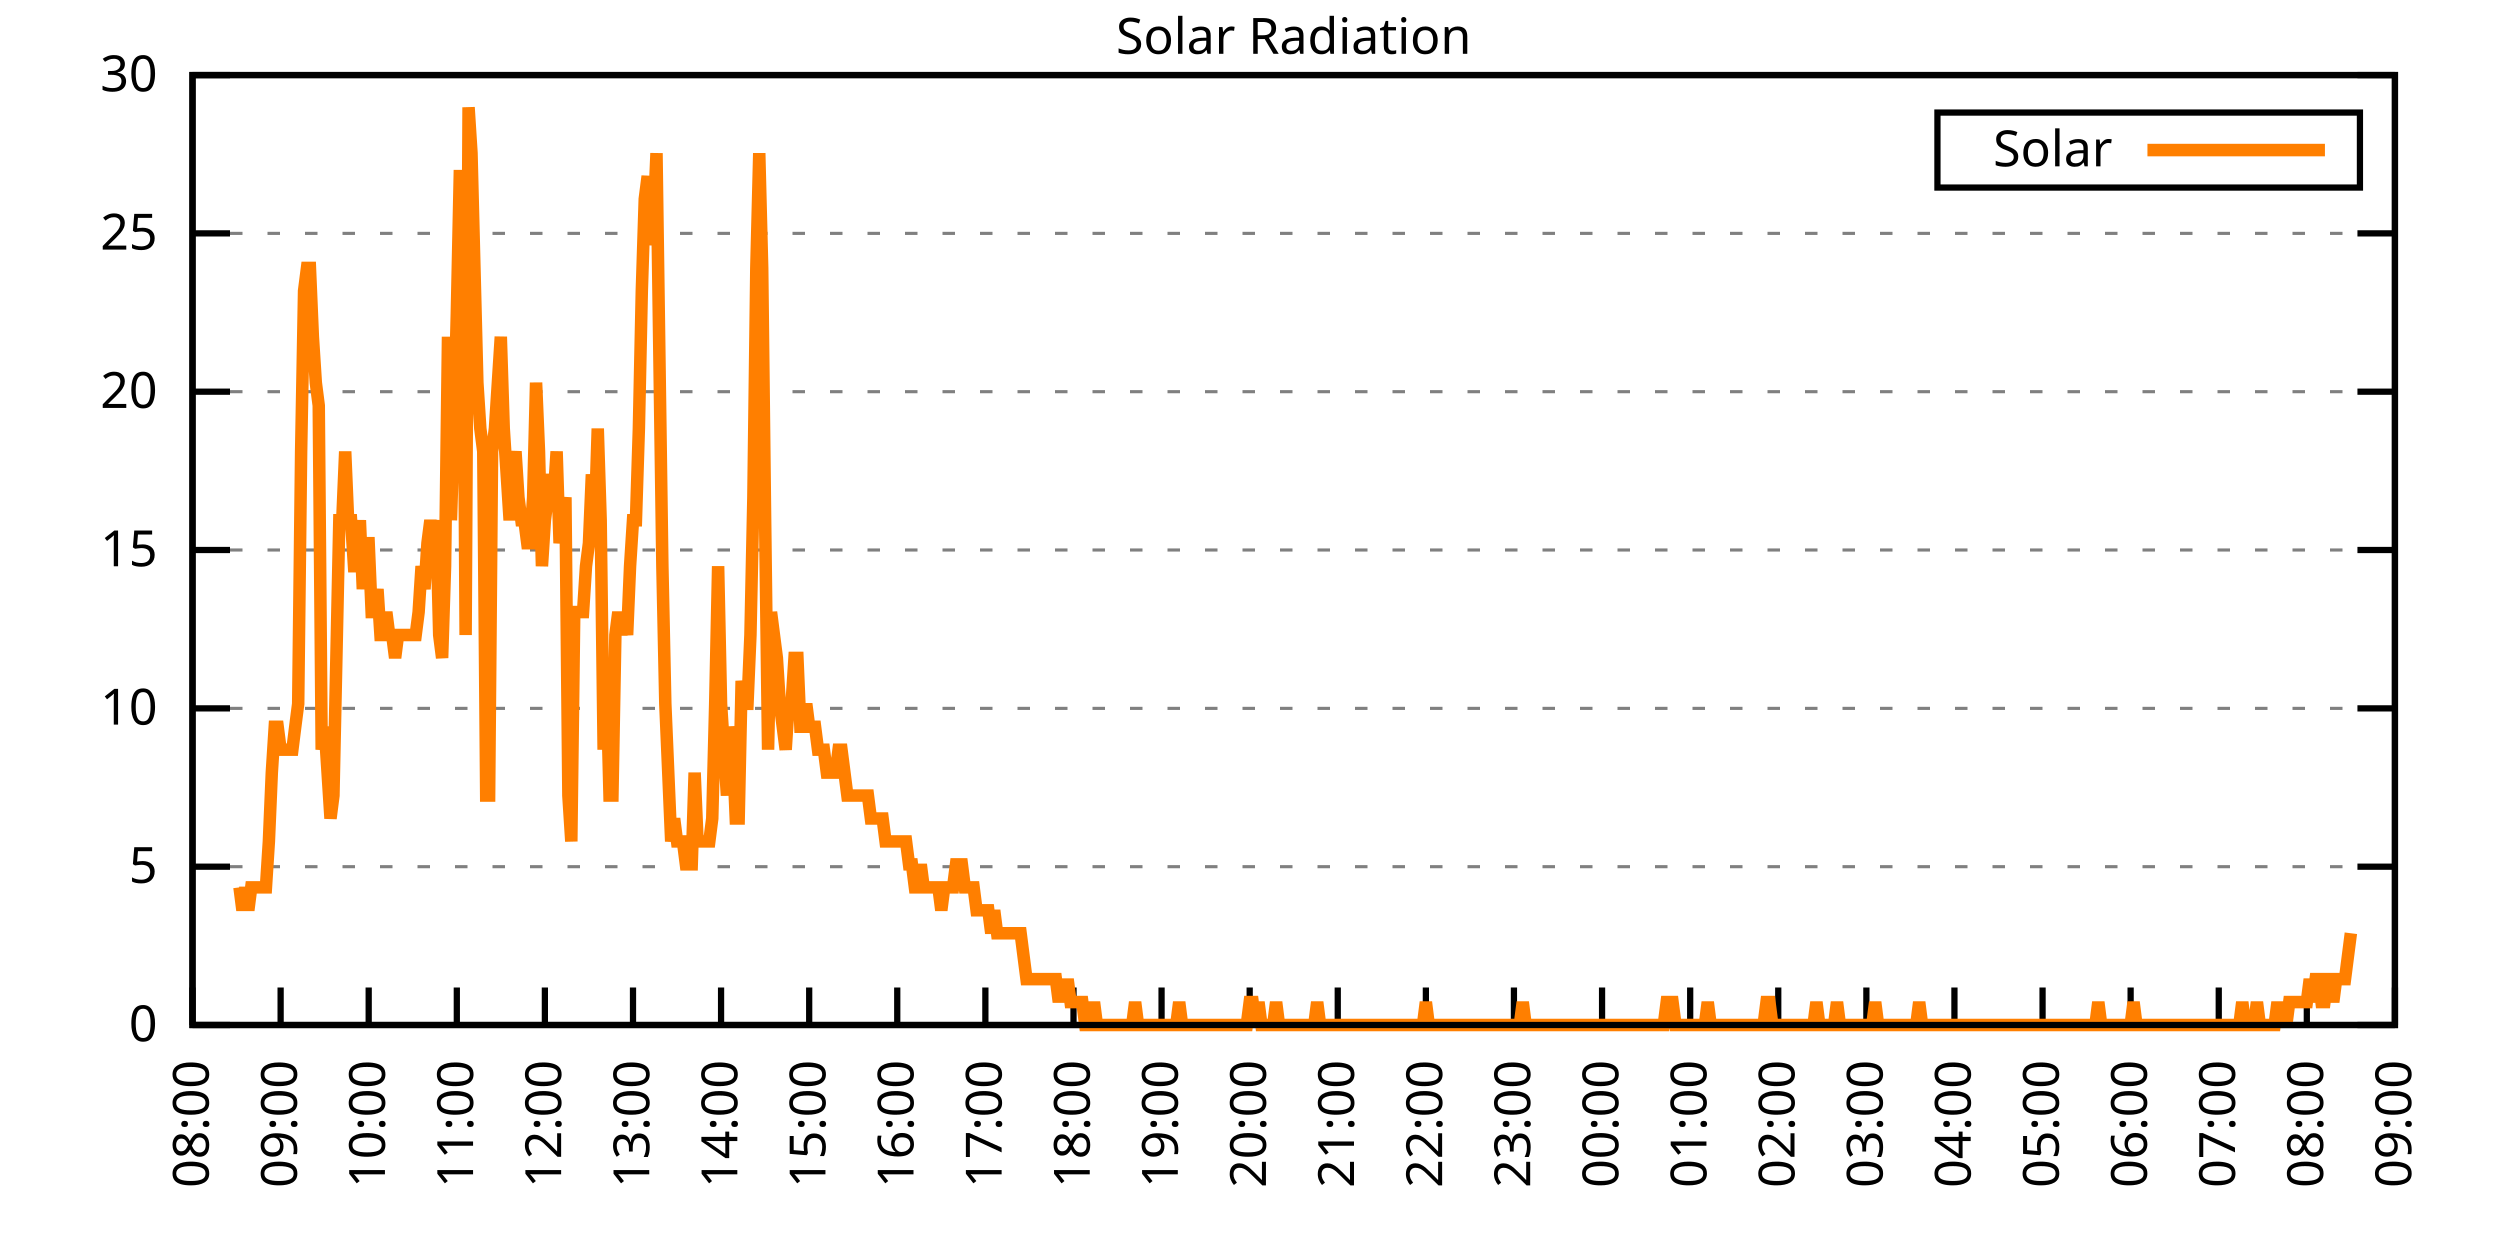
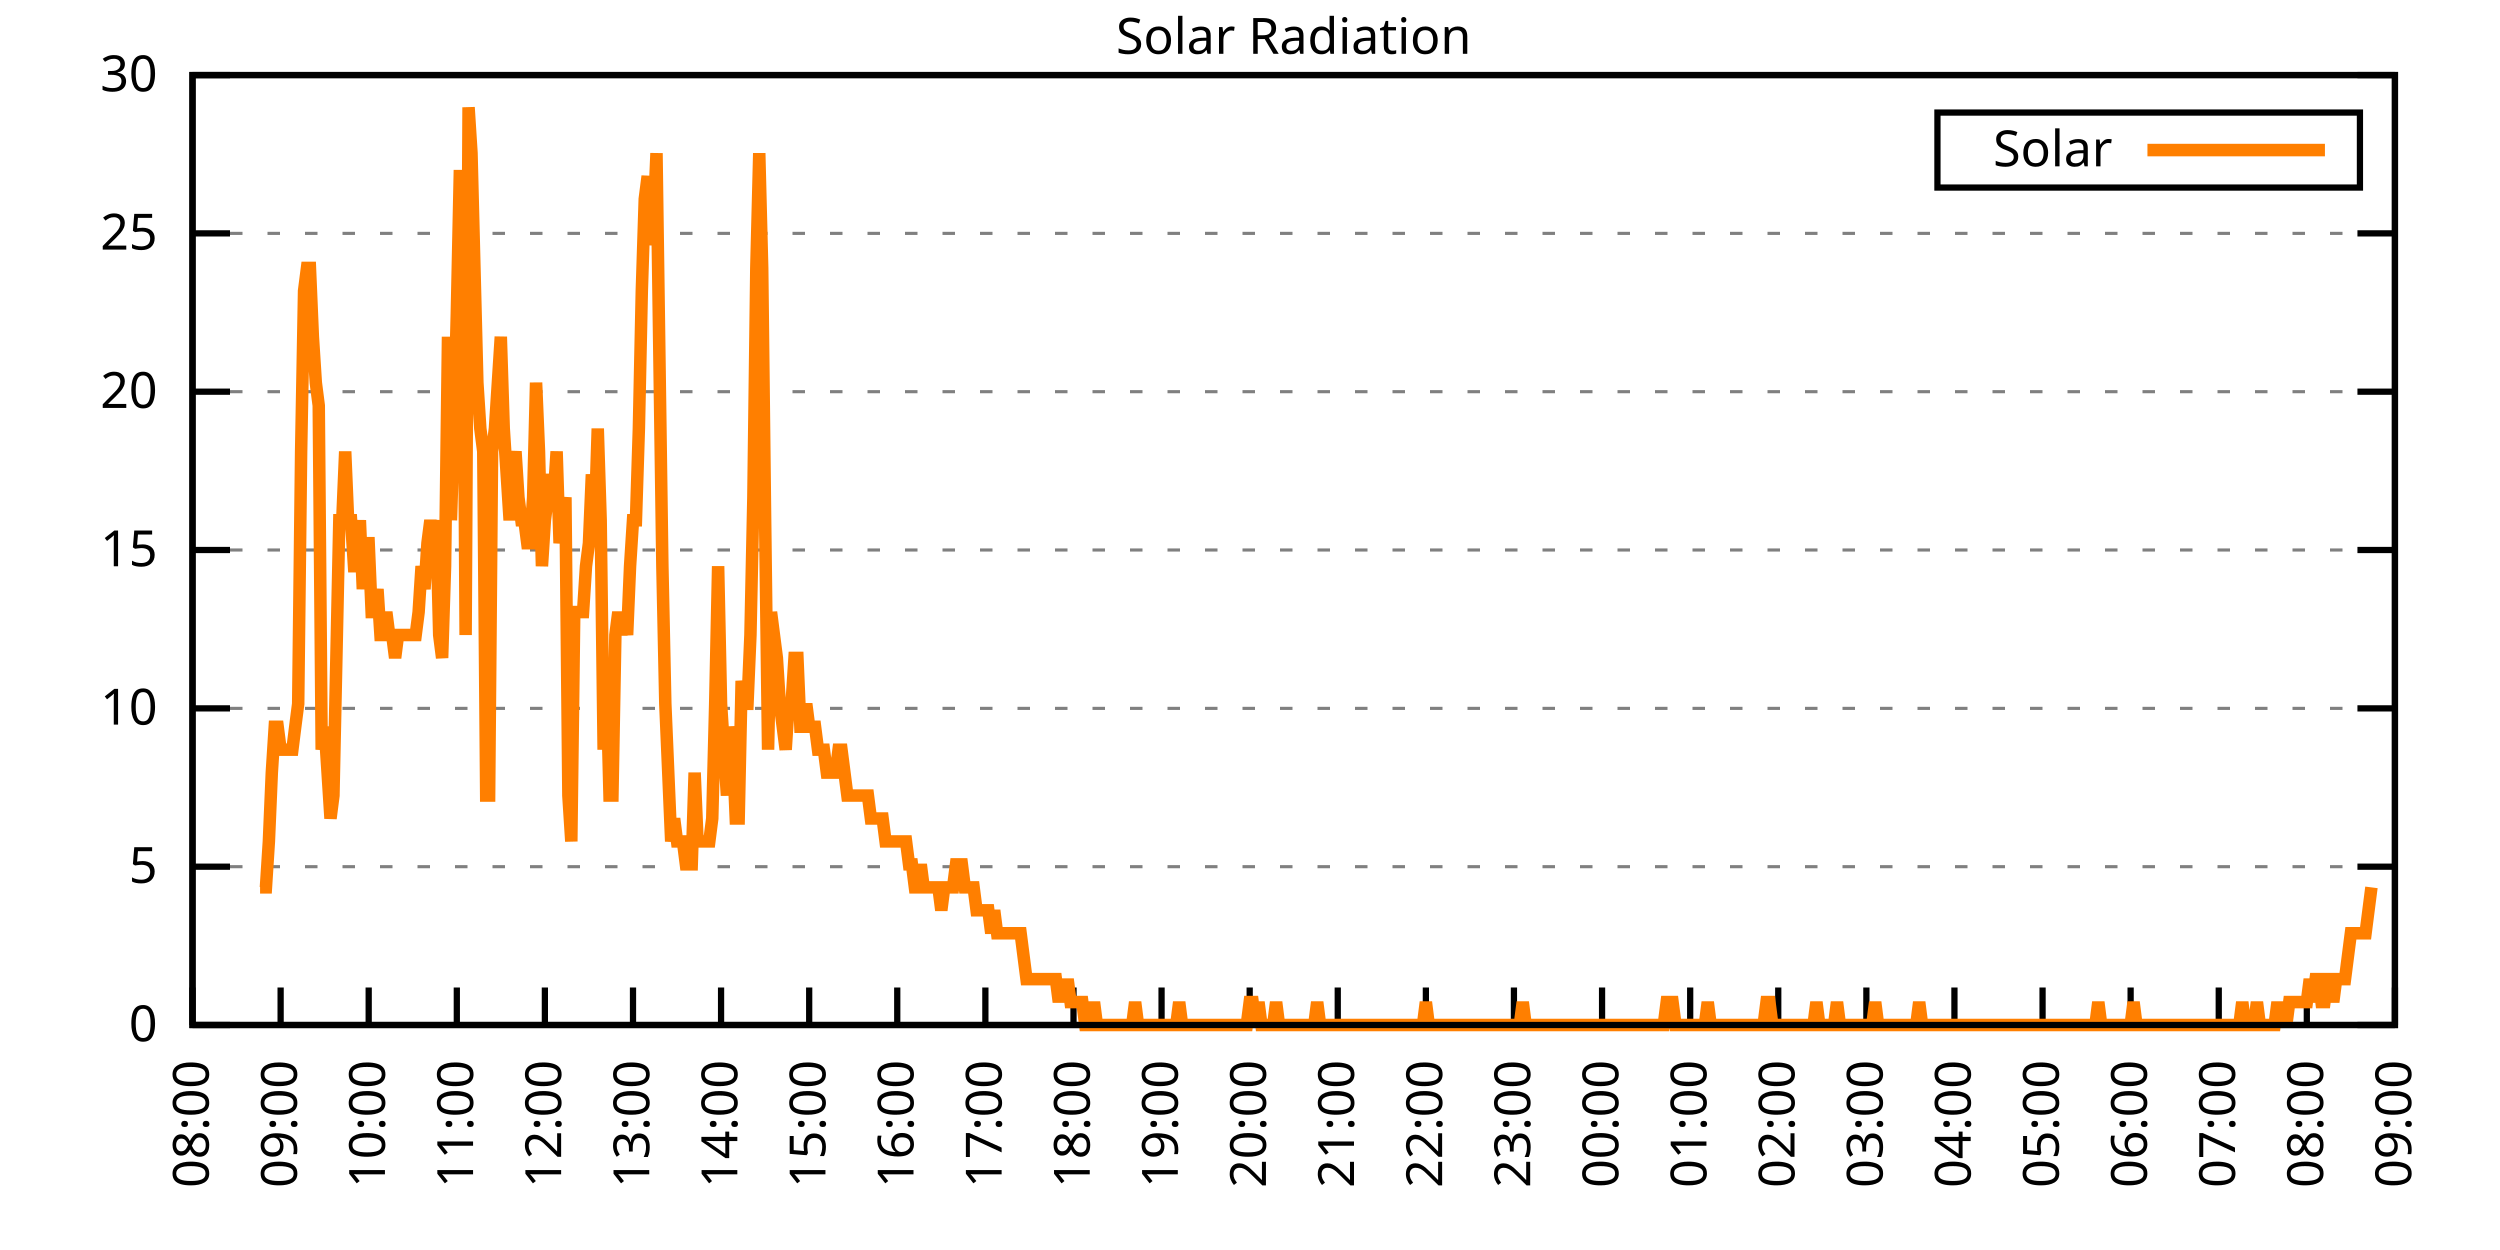
<svg xmlns="http://www.w3.org/2000/svg" xmlns:xlink="http://www.w3.org/1999/xlink" width="400" height="200" viewBox="0 0 400 200">
  <g id="gnuplot_canvas">
    <rect x="0" y="0" width="400" height="200" fill="none" />
    <defs>
      <circle id="gpDot" r="0.5" stroke-width="0.5" stroke="currentColor" />
      <path id="gpPt0" stroke-width="0.333" stroke="currentColor" d="M-1,0 h2 M0,-1 v2" />
      <path id="gpPt1" stroke-width="0.333" stroke="currentColor" d="M-1,-1 L1,1 M1,-1 L-1,1" />
      <path id="gpPt2" stroke-width="0.333" stroke="currentColor" d="M-1,0 L1,0 M0,-1 L0,1 M-1,-1 L1,1 M-1,1 L1,-1" />
      <rect id="gpPt3" stroke-width="0.333" stroke="currentColor" x="-1" y="-1" width="2" height="2" />
      <rect id="gpPt4" stroke-width="0.333" stroke="currentColor" fill="currentColor" x="-1" y="-1" width="2" height="2" />
      <circle id="gpPt5" stroke-width="0.333" stroke="currentColor" cx="0" cy="0" r="1" />
      <use xlink:href="#gpPt5" id="gpPt6" fill="currentColor" stroke="none" />
      <path id="gpPt7" stroke-width="0.333" stroke="currentColor" d="M0,-1.33 L-1.33,0.67 L1.33,0.67 z" />
      <use xlink:href="#gpPt7" id="gpPt8" fill="currentColor" stroke="none" />
      <use xlink:href="#gpPt7" id="gpPt9" stroke="currentColor" transform="rotate(180)" />
      <use xlink:href="#gpPt9" id="gpPt10" fill="currentColor" stroke="none" />
      <use xlink:href="#gpPt3" id="gpPt11" stroke="currentColor" transform="rotate(45)" />
      <use xlink:href="#gpPt11" id="gpPt12" fill="currentColor" stroke="none" />
      <path id="gpPt13" stroke-width="0.333" stroke="currentColor" d="M0,1.330 L1.265,0.411 L0.782,-1.067 L-0.782,-1.076 L-1.265,0.411 z" />
      <use xlink:href="#gpPt13" id="gpPt14" fill="currentColor" stroke="none" />
      <filter id="textbox" filterUnits="objectBoundingBox" x="0" y="0" height="1" width="1">
        <feFlood flood-color="white" flood-opacity="1" result="bgnd" />
        <feComposite in="SourceGraphic" in2="bgnd" operator="atop" />
      </filter>
      <filter id="greybox" filterUnits="objectBoundingBox" x="0" y="0" height="1" width="1">
        <feFlood flood-color="lightgrey" flood-opacity="1" result="grey" />
        <feComposite in="SourceGraphic" in2="grey" operator="atop" />
      </filter>
    </defs>
    <g fill="none" color="white" stroke="currentColor" stroke-width="1.00" stroke-linecap="butt" stroke-linejoin="miter">
</g>
    <g fill="none" color="black" stroke="currentColor" stroke-width="1.00" stroke-linecap="butt" stroke-linejoin="miter">
      <g stroke="none" shape-rendering="crispEdges">
        <polygon fill="rgb(255, 255, 255)" points="30.80,164.00 383.18,164.00 383.18,12.02 30.80,12.02 " />
      </g>
    </g>
    <g fill="none" color="black" stroke="currentColor" stroke-width="1.00" stroke-linecap="butt" stroke-linejoin="miter">
</g>
    <g fill="none" color="black" stroke="black" stroke-width="0.50" stroke-linecap="butt" stroke-linejoin="miter">
</g>
    <g fill="none" color="gray" stroke="currentColor" stroke-width="0.50" stroke-linecap="butt" stroke-linejoin="miter">
      <path stroke="gray" stroke-dasharray="2,4" class="gridline" d="M30.80,164.00 L383.19,164.00  " />
    </g>
    <g fill="none" color="gray" stroke="gray" stroke-width="1.00" stroke-linecap="butt" stroke-linejoin="miter">
</g>
    <g fill="none" color="black" stroke="currentColor" stroke-width="1.00" stroke-linecap="butt" stroke-linejoin="miter">
      <path stroke="black" d="M30.80,164.00 L36.80,164.00 M383.19,164.00 L377.19,164.00  " />
      <g transform="translate(25.20,166.60)" stroke="none" fill="black" font-family="Sans" font-size="8.00" text-anchor="end">
        <text>
          <tspan font-family="Sans"> 0</tspan>
        </text>
      </g>
    </g>
    <g fill="none" color="black" stroke="currentColor" stroke-width="1.00" stroke-linecap="butt" stroke-linejoin="miter">
</g>
    <g fill="none" color="black" stroke="black" stroke-width="0.50" stroke-linecap="butt" stroke-linejoin="miter">
</g>
    <g fill="none" color="gray" stroke="currentColor" stroke-width="0.50" stroke-linecap="butt" stroke-linejoin="miter">
      <path stroke="gray" stroke-dasharray="2,4" class="gridline" d="M30.80,138.67 L383.19,138.67  " />
    </g>
    <g fill="none" color="gray" stroke="gray" stroke-width="1.00" stroke-linecap="butt" stroke-linejoin="miter">
</g>
    <g fill="none" color="black" stroke="currentColor" stroke-width="1.00" stroke-linecap="butt" stroke-linejoin="miter">
      <path stroke="black" d="M30.80,138.67 L36.80,138.67 M383.19,138.67 L377.19,138.67  " />
      <g transform="translate(25.20,141.27)" stroke="none" fill="black" font-family="Sans" font-size="8.00" text-anchor="end">
        <text>
          <tspan font-family="Sans"> 5</tspan>
        </text>
      </g>
    </g>
    <g fill="none" color="black" stroke="currentColor" stroke-width="1.00" stroke-linecap="butt" stroke-linejoin="miter">
</g>
    <g fill="none" color="black" stroke="black" stroke-width="0.50" stroke-linecap="butt" stroke-linejoin="miter">
</g>
    <g fill="none" color="gray" stroke="currentColor" stroke-width="0.50" stroke-linecap="butt" stroke-linejoin="miter">
      <path stroke="gray" stroke-dasharray="2,4" class="gridline" d="M30.80,113.34 L383.19,113.34  " />
    </g>
    <g fill="none" color="gray" stroke="gray" stroke-width="1.00" stroke-linecap="butt" stroke-linejoin="miter">
</g>
    <g fill="none" color="black" stroke="currentColor" stroke-width="1.00" stroke-linecap="butt" stroke-linejoin="miter">
      <path stroke="black" d="M30.80,113.34 L36.80,113.34 M383.19,113.34 L377.19,113.34  " />
      <g transform="translate(25.20,115.94)" stroke="none" fill="black" font-family="Sans" font-size="8.00" text-anchor="end">
        <text>
          <tspan font-family="Sans"> 10</tspan>
        </text>
      </g>
    </g>
    <g fill="none" color="black" stroke="currentColor" stroke-width="1.00" stroke-linecap="butt" stroke-linejoin="miter">
</g>
    <g fill="none" color="black" stroke="black" stroke-width="0.50" stroke-linecap="butt" stroke-linejoin="miter">
</g>
    <g fill="none" color="gray" stroke="currentColor" stroke-width="0.50" stroke-linecap="butt" stroke-linejoin="miter">
      <path stroke="gray" stroke-dasharray="2,4" class="gridline" d="M30.80,88.00 L383.19,88.00  " />
    </g>
    <g fill="none" color="gray" stroke="gray" stroke-width="1.00" stroke-linecap="butt" stroke-linejoin="miter">
</g>
    <g fill="none" color="black" stroke="currentColor" stroke-width="1.00" stroke-linecap="butt" stroke-linejoin="miter">
      <path stroke="black" d="M30.80,88.00 L36.80,88.00 M383.19,88.00 L377.19,88.00  " />
      <g transform="translate(25.20,90.60)" stroke="none" fill="black" font-family="Sans" font-size="8.00" text-anchor="end">
        <text>
          <tspan font-family="Sans"> 15</tspan>
        </text>
      </g>
    </g>
    <g fill="none" color="black" stroke="currentColor" stroke-width="1.00" stroke-linecap="butt" stroke-linejoin="miter">
</g>
    <g fill="none" color="black" stroke="black" stroke-width="0.50" stroke-linecap="butt" stroke-linejoin="miter">
</g>
    <g fill="none" color="gray" stroke="currentColor" stroke-width="0.50" stroke-linecap="butt" stroke-linejoin="miter">
      <path stroke="gray" stroke-dasharray="2,4" class="gridline" d="M30.80,62.67 L383.19,62.67  " />
    </g>
    <g fill="none" color="gray" stroke="gray" stroke-width="1.00" stroke-linecap="butt" stroke-linejoin="miter">
</g>
    <g fill="none" color="black" stroke="currentColor" stroke-width="1.00" stroke-linecap="butt" stroke-linejoin="miter">
      <path stroke="black" d="M30.80,62.67 L36.80,62.67 M383.19,62.67 L377.19,62.67  " />
      <g transform="translate(25.20,65.27)" stroke="none" fill="black" font-family="Sans" font-size="8.00" text-anchor="end">
        <text>
          <tspan font-family="Sans"> 20</tspan>
        </text>
      </g>
    </g>
    <g fill="none" color="black" stroke="currentColor" stroke-width="1.00" stroke-linecap="butt" stroke-linejoin="miter">
</g>
    <g fill="none" color="black" stroke="black" stroke-width="0.50" stroke-linecap="butt" stroke-linejoin="miter">
</g>
    <g fill="none" color="gray" stroke="currentColor" stroke-width="0.50" stroke-linecap="butt" stroke-linejoin="miter">
      <path stroke="gray" stroke-dasharray="2,4" class="gridline" d="M30.80,37.34 L383.19,37.34  " />
    </g>
    <g fill="none" color="gray" stroke="gray" stroke-width="1.00" stroke-linecap="butt" stroke-linejoin="miter">
</g>
    <g fill="none" color="black" stroke="currentColor" stroke-width="1.00" stroke-linecap="butt" stroke-linejoin="miter">
      <path stroke="black" d="M30.80,37.34 L36.80,37.34 M383.19,37.34 L377.19,37.34  " />
      <g transform="translate(25.20,39.94)" stroke="none" fill="black" font-family="Sans" font-size="8.00" text-anchor="end">
        <text>
          <tspan font-family="Sans"> 25</tspan>
        </text>
      </g>
    </g>
    <g fill="none" color="black" stroke="currentColor" stroke-width="1.00" stroke-linecap="butt" stroke-linejoin="miter">
</g>
    <g fill="none" color="black" stroke="black" stroke-width="0.50" stroke-linecap="butt" stroke-linejoin="miter">
</g>
    <g fill="none" color="gray" stroke="currentColor" stroke-width="0.50" stroke-linecap="butt" stroke-linejoin="miter">
      <path stroke="gray" stroke-dasharray="2,4" class="gridline" d="M30.80,12.01 L383.19,12.01  " />
    </g>
    <g fill="none" color="gray" stroke="gray" stroke-width="1.00" stroke-linecap="butt" stroke-linejoin="miter">
</g>
    <g fill="none" color="black" stroke="currentColor" stroke-width="1.00" stroke-linecap="butt" stroke-linejoin="miter">
      <path stroke="black" d="M30.80,12.01 L36.80,12.01 M383.19,12.01 L377.19,12.01  " />
      <g transform="translate(25.20,14.61)" stroke="none" fill="black" font-family="Sans" font-size="8.00" text-anchor="end">
        <text>
          <tspan font-family="Sans"> 30</tspan>
        </text>
      </g>
    </g>
    <g fill="none" color="black" stroke="currentColor" stroke-width="1.00" stroke-linecap="butt" stroke-linejoin="miter">
      <path stroke="black" d="M30.80,164.00 L30.80,158.00  " />
      <g transform="translate(33.40,169.60) rotate(270.00)" stroke="none" fill="black" font-family="Sans" font-size="8.00" text-anchor="end">
        <text>
          <tspan font-family="Sans">08:00</tspan>
        </text>
      </g>
    </g>
    <g fill="none" color="black" stroke="currentColor" stroke-width="1.00" stroke-linecap="butt" stroke-linejoin="miter">
      <path stroke="black" d="M44.90,164.00 L44.90,158.00  " />
      <g transform="translate(47.50,169.60) rotate(270.00)" stroke="none" fill="black" font-family="Sans" font-size="8.00" text-anchor="end">
        <text>
          <tspan font-family="Sans">09:00</tspan>
        </text>
      </g>
    </g>
    <g fill="none" color="black" stroke="currentColor" stroke-width="1.00" stroke-linecap="butt" stroke-linejoin="miter">
      <path stroke="black" d="M58.99,164.00 L58.99,158.00  " />
      <g transform="translate(61.59,169.60) rotate(270.00)" stroke="none" fill="black" font-family="Sans" font-size="8.00" text-anchor="end">
        <text>
          <tspan font-family="Sans">10:00</tspan>
        </text>
      </g>
    </g>
    <g fill="none" color="black" stroke="currentColor" stroke-width="1.00" stroke-linecap="butt" stroke-linejoin="miter">
      <path stroke="black" d="M73.09,164.00 L73.09,158.00  " />
      <g transform="translate(75.69,169.60) rotate(270.00)" stroke="none" fill="black" font-family="Sans" font-size="8.00" text-anchor="end">
        <text>
          <tspan font-family="Sans">11:00</tspan>
        </text>
      </g>
    </g>
    <g fill="none" color="black" stroke="currentColor" stroke-width="1.00" stroke-linecap="butt" stroke-linejoin="miter">
      <path stroke="black" d="M87.18,164.00 L87.18,158.00  " />
      <g transform="translate(89.78,169.60) rotate(270.00)" stroke="none" fill="black" font-family="Sans" font-size="8.00" text-anchor="end">
        <text>
          <tspan font-family="Sans">12:00</tspan>
        </text>
      </g>
    </g>
    <g fill="none" color="black" stroke="currentColor" stroke-width="1.00" stroke-linecap="butt" stroke-linejoin="miter">
      <path stroke="black" d="M101.28,164.00 L101.28,158.00  " />
      <g transform="translate(103.88,169.60) rotate(270.00)" stroke="none" fill="black" font-family="Sans" font-size="8.00" text-anchor="end">
        <text>
          <tspan font-family="Sans">13:00</tspan>
        </text>
      </g>
    </g>
    <g fill="none" color="black" stroke="currentColor" stroke-width="1.00" stroke-linecap="butt" stroke-linejoin="miter">
      <path stroke="black" d="M115.37,164.00 L115.37,158.00  " />
      <g transform="translate(117.97,169.60) rotate(270.00)" stroke="none" fill="black" font-family="Sans" font-size="8.00" text-anchor="end">
        <text>
          <tspan font-family="Sans">14:00</tspan>
        </text>
      </g>
    </g>
    <g fill="none" color="black" stroke="currentColor" stroke-width="1.00" stroke-linecap="butt" stroke-linejoin="miter">
      <path stroke="black" d="M129.47,164.00 L129.47,158.00  " />
      <g transform="translate(132.07,169.60) rotate(270.00)" stroke="none" fill="black" font-family="Sans" font-size="8.00" text-anchor="end">
        <text>
          <tspan font-family="Sans">15:00</tspan>
        </text>
      </g>
    </g>
    <g fill="none" color="black" stroke="currentColor" stroke-width="1.00" stroke-linecap="butt" stroke-linejoin="miter">
      <path stroke="black" d="M143.56,164.00 L143.56,158.00  " />
      <g transform="translate(146.16,169.60) rotate(270.00)" stroke="none" fill="black" font-family="Sans" font-size="8.00" text-anchor="end">
        <text>
          <tspan font-family="Sans">16:00</tspan>
        </text>
      </g>
    </g>
    <g fill="none" color="black" stroke="currentColor" stroke-width="1.00" stroke-linecap="butt" stroke-linejoin="miter">
      <path stroke="black" d="M157.66,164.00 L157.66,158.00  " />
      <g transform="translate(160.26,169.60) rotate(270.00)" stroke="none" fill="black" font-family="Sans" font-size="8.00" text-anchor="end">
        <text>
          <tspan font-family="Sans">17:00</tspan>
        </text>
      </g>
    </g>
    <g fill="none" color="black" stroke="currentColor" stroke-width="1.00" stroke-linecap="butt" stroke-linejoin="miter">
      <path stroke="black" d="M171.76,164.00 L171.76,158.00  " />
      <g transform="translate(174.36,169.60) rotate(270.00)" stroke="none" fill="black" font-family="Sans" font-size="8.00" text-anchor="end">
        <text>
          <tspan font-family="Sans">18:00</tspan>
        </text>
      </g>
    </g>
    <g fill="none" color="black" stroke="currentColor" stroke-width="1.00" stroke-linecap="butt" stroke-linejoin="miter">
      <path stroke="black" d="M185.85,164.00 L185.85,158.00  " />
      <g transform="translate(188.45,169.60) rotate(270.00)" stroke="none" fill="black" font-family="Sans" font-size="8.00" text-anchor="end">
        <text>
          <tspan font-family="Sans">19:00</tspan>
        </text>
      </g>
    </g>
    <g fill="none" color="black" stroke="currentColor" stroke-width="1.00" stroke-linecap="butt" stroke-linejoin="miter">
      <path stroke="black" d="M199.95,164.00 L199.95,158.00  " />
      <g transform="translate(202.55,169.60) rotate(270.00)" stroke="none" fill="black" font-family="Sans" font-size="8.00" text-anchor="end">
        <text>
          <tspan font-family="Sans">20:00</tspan>
        </text>
      </g>
    </g>
    <g fill="none" color="black" stroke="currentColor" stroke-width="1.00" stroke-linecap="butt" stroke-linejoin="miter">
      <path stroke="black" d="M214.04,164.00 L214.04,158.00  " />
      <g transform="translate(216.64,169.60) rotate(270.00)" stroke="none" fill="black" font-family="Sans" font-size="8.00" text-anchor="end">
        <text>
          <tspan font-family="Sans">21:00</tspan>
        </text>
      </g>
    </g>
    <g fill="none" color="black" stroke="currentColor" stroke-width="1.00" stroke-linecap="butt" stroke-linejoin="miter">
      <path stroke="black" d="M228.14,164.00 L228.14,158.00  " />
      <g transform="translate(230.74,169.60) rotate(270.00)" stroke="none" fill="black" font-family="Sans" font-size="8.00" text-anchor="end">
        <text>
          <tspan font-family="Sans">22:00</tspan>
        </text>
      </g>
    </g>
    <g fill="none" color="black" stroke="currentColor" stroke-width="1.00" stroke-linecap="butt" stroke-linejoin="miter">
      <path stroke="black" d="M242.23,164.00 L242.23,158.00  " />
      <g transform="translate(244.83,169.60) rotate(270.00)" stroke="none" fill="black" font-family="Sans" font-size="8.00" text-anchor="end">
        <text>
          <tspan font-family="Sans">23:00</tspan>
        </text>
      </g>
    </g>
    <g fill="none" color="black" stroke="currentColor" stroke-width="1.00" stroke-linecap="butt" stroke-linejoin="miter">
      <path stroke="black" d="M256.33,164.00 L256.33,158.00  " />
      <g transform="translate(258.93,169.60) rotate(270.00)" stroke="none" fill="black" font-family="Sans" font-size="8.00" text-anchor="end">
        <text>
          <tspan font-family="Sans">00:00</tspan>
        </text>
      </g>
    </g>
    <g fill="none" color="black" stroke="currentColor" stroke-width="1.00" stroke-linecap="butt" stroke-linejoin="miter">
      <path stroke="black" d="M270.43,164.00 L270.43,158.00  " />
      <g transform="translate(273.03,169.60) rotate(270.00)" stroke="none" fill="black" font-family="Sans" font-size="8.00" text-anchor="end">
        <text>
          <tspan font-family="Sans">01:00</tspan>
        </text>
      </g>
    </g>
    <g fill="none" color="black" stroke="currentColor" stroke-width="1.00" stroke-linecap="butt" stroke-linejoin="miter">
      <path stroke="black" d="M284.52,164.00 L284.52,158.00  " />
      <g transform="translate(287.12,169.60) rotate(270.00)" stroke="none" fill="black" font-family="Sans" font-size="8.00" text-anchor="end">
        <text>
          <tspan font-family="Sans">02:00</tspan>
        </text>
      </g>
    </g>
    <g fill="none" color="black" stroke="currentColor" stroke-width="1.00" stroke-linecap="butt" stroke-linejoin="miter">
      <path stroke="black" d="M298.62,164.00 L298.62,158.00  " />
      <g transform="translate(301.22,169.60) rotate(270.00)" stroke="none" fill="black" font-family="Sans" font-size="8.00" text-anchor="end">
        <text>
          <tspan font-family="Sans">03:00</tspan>
        </text>
      </g>
    </g>
    <g fill="none" color="black" stroke="currentColor" stroke-width="1.00" stroke-linecap="butt" stroke-linejoin="miter">
      <path stroke="black" d="M312.71,164.00 L312.71,158.00  " />
      <g transform="translate(315.31,169.60) rotate(270.00)" stroke="none" fill="black" font-family="Sans" font-size="8.00" text-anchor="end">
        <text>
          <tspan font-family="Sans">04:00</tspan>
        </text>
      </g>
    </g>
    <g fill="none" color="black" stroke="currentColor" stroke-width="1.00" stroke-linecap="butt" stroke-linejoin="miter">
      <path stroke="black" d="M326.81,164.00 L326.81,158.00  " />
      <g transform="translate(329.41,169.60) rotate(270.00)" stroke="none" fill="black" font-family="Sans" font-size="8.00" text-anchor="end">
        <text>
          <tspan font-family="Sans">05:00</tspan>
        </text>
      </g>
    </g>
    <g fill="none" color="black" stroke="currentColor" stroke-width="1.00" stroke-linecap="butt" stroke-linejoin="miter">
      <path stroke="black" d="M340.90,164.00 L340.90,158.00  " />
      <g transform="translate(343.50,169.60) rotate(270.00)" stroke="none" fill="black" font-family="Sans" font-size="8.00" text-anchor="end">
        <text>
          <tspan font-family="Sans">06:00</tspan>
        </text>
      </g>
    </g>
    <g fill="none" color="black" stroke="currentColor" stroke-width="1.00" stroke-linecap="butt" stroke-linejoin="miter">
      <path stroke="black" d="M355.00,164.00 L355.00,158.00  " />
      <g transform="translate(357.60,169.60) rotate(270.00)" stroke="none" fill="black" font-family="Sans" font-size="8.00" text-anchor="end">
        <text>
          <tspan font-family="Sans">07:00</tspan>
        </text>
      </g>
    </g>
    <g fill="none" color="black" stroke="currentColor" stroke-width="1.00" stroke-linecap="butt" stroke-linejoin="miter">
      <path stroke="black" d="M369.09,164.00 L369.09,158.00  " />
      <g transform="translate(371.69,169.60) rotate(270.00)" stroke="none" fill="black" font-family="Sans" font-size="8.00" text-anchor="end">
        <text>
          <tspan font-family="Sans">08:00</tspan>
        </text>
      </g>
    </g>
    <g fill="none" color="black" stroke="currentColor" stroke-width="1.00" stroke-linecap="butt" stroke-linejoin="miter">
      <path stroke="black" d="M383.19,164.00 L383.19,158.00  " />
      <g transform="translate(385.79,169.60) rotate(270.00)" stroke="none" fill="black" font-family="Sans" font-size="8.00" text-anchor="end">
        <text>
          <tspan font-family="Sans">09:00</tspan>
        </text>
      </g>
    </g>
    <g fill="none" color="black" stroke="currentColor" stroke-width="1.00" stroke-linecap="butt" stroke-linejoin="miter">
</g>
    <g fill="none" color="black" stroke="currentColor" stroke-width="1.00" stroke-linecap="butt" stroke-linejoin="miter">
      <path stroke="black" d="M30.80,12.01 L30.80,164.00 L383.19,164.00 L383.19,12.01 L30.80,12.01 Z  " />
    </g>
    <g fill="none" color="black" stroke="currentColor" stroke-width="1.00" stroke-linecap="butt" stroke-linejoin="miter">
</g>
    <g fill="none" color="black" stroke="currentColor" stroke-width="1.00" stroke-linecap="butt" stroke-linejoin="miter">
      <path stroke="black" d="M309.99,30.01 L309.99,18.01 L377.59,18.01 L377.59,30.01 L309.99,30.01 Z  " />
    </g>
    <g id="Solar_Radiation_plot_1">
      <g fill="none" color="white" stroke="black" stroke-width="2.00" stroke-linecap="butt" stroke-linejoin="miter">
</g>
      <g fill="none" color="black" stroke="currentColor" stroke-width="2.00" stroke-linecap="butt" stroke-linejoin="miter">
        <g transform="translate(337.99,26.61)" stroke="none" fill="black" font-family="Sans" font-size="8.00" text-anchor="end">
          <text>
            <tspan font-family="Sans">Solar</tspan>
          </text>
        </g>
      </g>
      <g fill="none" color="black" stroke="currentColor" stroke-width="2.00" stroke-linecap="butt" stroke-linejoin="miter">
-         <path stroke="rgb(255, 127,   0)" d="M343.59,24.01 L371.99,24.01 M38.32,141.98 L38.79,145.65 L39.26,141.98 L39.73,145.65 L40.20,141.98 L40.67,141.98   L41.14,141.98 L41.61,141.98 L42.08,141.98 L42.55,141.98 L43.02,134.63 L43.49,123.62 L43.96,116.28 L44.43,116.28   L44.90,119.95 L45.37,119.95 L45.84,119.95 L46.31,119.95 L46.78,119.95 L47.24,116.28 L47.71,112.61 L48.18,72.23   L48.65,46.54 L49.12,42.87 L49.59,42.87 L50.06,53.88 L50.53,61.22 L51.00,64.89 L51.47,119.95 L51.94,116.28   L52.41,123.62 L52.88,130.96 L53.35,127.29 L53.82,105.27 L54.29,83.24 L54.76,83.24 L55.23,72.23 L55.70,83.24   L56.17,83.24 L56.64,90.59 L57.11,90.59 L57.58,83.24 L58.05,94.26 L58.52,86.91 L58.99,86.91 L59.46,97.93   L59.93,97.93 L60.40,94.26 L60.87,101.60 L61.34,101.60 L61.81,97.93 L62.28,101.60 L62.75,101.60 L63.22,105.27   L63.69,101.60 L64.16,101.60 L64.63,101.60 L65.10,101.60 L65.57,101.60 L66.04,101.60 L66.51,101.60 L66.98,97.93   L67.45,90.59 L67.92,94.26 L68.39,86.91 L68.86,83.24 L69.33,86.91 L69.80,83.24 L70.27,101.60 L70.74,105.27   L71.21,90.59 L71.68,53.88 L72.15,83.24 L72.62,68.56 L73.09,50.21 L73.56,28.18 L74.03,28.18 L74.50,101.60   L74.97,17.17 L75.44,24.51 L75.91,42.87 L76.38,61.22 L76.85,68.56 L77.32,72.23 L77.79,127.29 L78.26,127.29   L78.73,72.23 L79.19,68.56 L79.66,61.22 L80.13,53.88 L80.60,68.56 L81.07,75.90 L81.54,83.24 L82.01,75.90   L82.48,72.23 L82.95,79.57 L83.42,83.24 L83.89,83.24 L84.36,86.91 L84.83,86.91 L85.30,79.57 L85.77,61.22   L86.24,72.23 L86.71,90.59 L87.18,83.24 L87.65,79.57 L88.12,75.90 L88.59,79.57 L89.06,72.23 L89.53,86.91   L90.00,83.24 L90.47,79.57 L90.94,127.29 L91.41,134.63 L91.88,97.93 L92.35,97.93 L92.82,97.93 L93.29,97.93   L93.76,90.59 L94.23,86.91 L94.70,75.90 L95.17,83.24 L95.64,68.56 L96.11,83.24 L96.58,119.95 L97.05,108.94   L97.52,127.29 L97.99,127.29 L98.46,101.60 L98.93,97.93 L99.40,101.60 L99.87,97.93 L100.34,101.60 L100.81,90.59   L101.28,83.24 L101.75,83.24 L102.22,68.56 L102.69,46.54 L103.16,31.85 L103.63,28.18 L104.10,39.19 L104.57,35.52   L105.04,24.51 L105.51,57.55 L105.98,90.59 L106.45,112.61 L106.92,123.62 L107.39,134.63 L107.86,130.96 L108.33,134.63   L108.80,134.63 L109.27,134.63 L109.74,138.30 L110.21,138.30 L110.68,138.30 L111.14,123.62 L111.61,134.63 L112.08,134.63   L112.55,134.63 L113.02,134.63 L113.49,134.63 L113.96,130.96 L114.43,112.61 L114.90,90.59 L115.37,112.61 L115.84,119.95   L116.31,127.29 L116.78,116.28 L117.25,119.95 L117.72,130.96 L118.19,130.96 L118.66,108.94 L119.13,112.61 L119.60,112.61   L120.07,101.60 L120.54,79.57 L121.01,42.87 L121.48,24.51 L121.95,42.87 L122.42,83.24 L122.89,119.95 L123.36,97.93   L123.83,101.60 L124.30,105.27 L124.77,112.61 L125.24,116.28 L125.71,119.95 L126.18,112.61 L126.65,112.61 L127.12,105.27   L127.59,105.27 L128.06,116.28 L128.53,116.28 L129.00,112.61 L129.47,116.28 L129.94,116.28 L130.41,116.28 L130.88,119.95   L131.35,119.95 L131.82,119.95 L132.29,123.62 L132.76,123.62 L133.23,123.62 L133.70,123.62 L134.17,119.95 L134.64,119.95   L135.11,123.62 L135.58,127.29 L136.05,127.29 L136.52,127.29 L136.99,127.29 L137.46,127.29 L137.93,127.29 L138.40,127.29   L138.87,127.29 L139.34,130.96 L139.81,130.96 L140.28,130.96 L140.75,130.96 L141.22,130.96 L141.69,134.63 L142.16,134.63   L142.63,134.63 L143.09,134.63 L143.56,134.63 L144.03,134.63 L144.50,134.63 L144.97,134.63 L145.44,138.30 L145.91,138.30   L146.38,141.98 L146.85,141.98 L147.32,138.30 L147.79,141.98 L148.26,141.98 L148.73,141.98 L149.20,141.98 L149.67,141.98   L150.14,141.98 L150.61,145.65 L151.08,141.98 L151.55,141.98 L152.02,141.98 L152.49,141.98 L152.96,138.30 L153.43,138.30   L153.90,138.30 L154.37,141.98 L154.84,141.98 L155.31,141.98 L155.78,141.98 L156.25,145.65 L156.72,145.65 L157.19,145.65   L157.66,145.65 L158.13,145.65 L158.60,149.32 L159.07,145.65 L159.54,149.32 L160.01,149.32 L160.48,149.32 L160.95,149.32   L161.42,149.32 L161.89,149.32 L162.36,149.32 L162.83,149.32 L163.30,149.32 L163.77,152.99 L164.24,156.66 L164.71,156.66   L165.18,156.66 L165.65,156.66 L166.12,156.66 L166.59,156.66 L167.06,156.66 L167.53,156.66 L168.00,156.66 L168.47,156.66   L168.94,156.66 L169.41,160.33 L169.88,156.66 L170.35,160.33 L170.82,156.66 L171.29,160.33 L171.76,160.33 L172.23,160.33   L172.70,160.33 L173.17,160.33 L173.64,164.00 L174.11,164.00 L174.58,164.00 L175.04,160.33 L175.51,164.00 L175.98,164.00   L176.45,164.00 L176.92,164.00 L177.39,164.00 L177.86,164.00 L178.33,164.00 L178.80,164.00 L179.27,164.00 L179.74,164.00   L180.21,164.00 L180.68,164.00 L181.15,164.00 L181.62,160.33 L182.09,164.00 L182.56,164.00 L183.03,164.00 L183.50,164.00   L183.97,164.00 L184.44,164.00 L184.91,164.00 L185.38,164.00 L185.85,164.00 L186.32,164.00 L186.79,164.00 L187.26,164.00   L187.73,164.00 L188.20,164.00 L188.67,160.33 L189.14,164.00 L189.61,164.00 L190.08,164.00 L190.55,164.00 L191.02,164.00   L191.49,164.00 L191.96,164.00 L192.43,164.00 L192.90,164.00 L193.37,164.00 L193.84,164.00 L194.31,164.00 L194.78,164.00   L195.25,164.00 L195.72,164.00 L196.19,164.00 L196.66,164.00 L197.13,164.00 L197.60,164.00 L198.07,164.00 L198.54,164.00   L199.01,164.00 L199.48,164.00 L199.95,160.33 L200.42,160.33 L200.89,164.00 L201.36,160.33 L201.83,164.00 L202.30,164.00   L202.77,164.00 L203.24,164.00 L203.71,164.00 L204.18,160.33 L204.65,164.00 L205.12,164.00 L205.59,164.00 L206.06,164.00   L206.53,164.00 L207.00,164.00 L207.46,164.00 L207.93,164.00 L208.40,164.00 L208.87,164.00 L209.34,164.00 L209.81,164.00   L210.28,164.00 L210.75,160.33 L211.22,164.00 L211.69,164.00 L212.16,164.00 L212.63,164.00 L213.10,164.00 L213.57,164.00   L214.04,164.00 L214.51,164.00 L214.98,164.00 L215.45,164.00 L215.92,164.00 L216.39,164.00 L216.86,164.00 L217.33,164.00   L217.80,164.00 L218.27,164.00 L218.74,164.00 L219.21,164.00 L219.68,164.00 L220.15,164.00 L220.62,164.00 L221.09,164.00   L221.56,164.00 L222.03,164.00 L222.50,164.00 L222.97,164.00 L223.44,164.00 L223.91,164.00 L224.38,164.00 L224.85,164.00   L225.32,164.00 L225.79,164.00 L226.26,164.00 L226.73,164.00 L227.20,164.00 L227.67,164.00 L228.14,160.33 L228.61,164.00   L229.08,164.00 L229.55,164.00 L230.02,164.00 L230.49,164.00 L230.96,164.00 L231.43,164.00 L231.90,164.00 L232.37,164.00   L232.84,164.00 L233.31,164.00 L233.78,164.00 L234.25,164.00 L234.72,164.00 L235.19,164.00 L235.66,164.00 L236.13,164.00   L236.60,164.00 L237.07,164.00 L237.54,164.00 L238.01,164.00 L238.48,164.00 L238.95,164.00 L239.41,164.00 L239.88,164.00   L240.35,164.00 L240.82,164.00 L241.29,164.00 L241.76,164.00 L242.23,164.00 L242.70,164.00 L243.17,164.00 L243.64,160.33   L244.11,164.00 L244.58,164.00 L245.05,164.00 L245.52,164.00 L245.99,164.00 L246.46,164.00 L246.93,164.00 L247.40,164.00   L247.87,164.00 L248.34,164.00 L248.81,164.00 L249.28,164.00 L249.75,164.00 L250.22,164.00 L250.69,164.00 L251.16,164.00   L251.63,164.00 L252.10,164.00 L252.57,164.00 L253.04,164.00 L253.51,164.00 L253.98,164.00 L254.45,164.00 L254.92,164.00   L255.39,164.00 L255.86,164.00 L256.33,164.00 L256.80,164.00 L257.27,164.00 L257.74,164.00 L258.21,164.00 L258.68,164.00   L259.15,164.00 L259.62,164.00 L260.09,164.00 L260.56,164.00 L261.03,164.00 L261.50,164.00 L261.97,164.00 L262.44,164.00   L262.91,164.00 L263.38,164.00 L263.85,164.00 L264.32,164.00 L264.79,164.00 L265.26,164.00 L265.73,164.00 L266.20,164.00   L266.67,160.33 L267.14,160.33 L267.61,160.33 L268.08,164.00 L268.55,164.00 L269.02,164.00 L269.49,164.00 L269.96,164.00   L270.43,164.00 L270.90,164.00 L271.36,164.00 L271.83,164.00 L272.30,164.00 L272.77,164.00 L273.24,160.33 L273.71,164.00   L274.18,164.00 L274.65,164.00 L275.12,164.00 L275.59,164.00 L276.06,164.00 L276.53,164.00 L277.00,164.00 L277.47,164.00   L277.94,164.00 L278.41,164.00 L278.88,164.00 L279.35,164.00 L279.82,164.00 L280.29,164.00 L280.76,164.00 L281.23,164.00   L281.70,164.00 L282.17,164.00 L282.64,160.33 L283.11,160.33 L283.58,164.00 L284.05,164.00 L284.52,164.00 L284.99,164.00   L285.46,164.00 L285.93,164.00 L286.40,164.00 L286.87,164.00 L287.34,164.00 L287.81,164.00 L288.28,164.00 L288.75,164.00   L289.22,164.00 L289.69,164.00 L290.16,164.00 L290.63,160.33 L291.10,164.00 L291.57,164.00 L292.04,164.00 L292.51,164.00   L292.98,164.00 L293.45,164.00 L293.92,160.33 L294.39,164.00 L294.86,164.00 L295.33,164.00 L295.80,164.00 L296.27,164.00   L296.74,164.00 L297.21,164.00 L297.68,164.00 L298.15,164.00 L298.62,164.00 L299.09,164.00 L299.56,164.00 L300.03,160.33   L300.50,164.00 L300.97,164.00 L301.44,164.00 L301.91,164.00 L302.38,164.00 L302.85,164.00 L303.31,164.00 L303.78,164.00   L304.25,164.00 L304.72,164.00 L305.19,164.00 L305.66,164.00 L306.13,164.00 L306.60,164.00 L307.07,160.33 L307.54,164.00   L308.01,164.00 L308.48,164.00 L308.95,164.00 L309.42,164.00 L309.89,164.00 L310.36,164.00 L310.83,164.00 L311.30,164.00   L311.77,164.00 L312.24,164.00 L312.71,164.00 L313.18,164.00 L313.65,164.00 L314.12,164.00 L314.59,164.00 L315.06,164.00   L315.53,164.00 L316.00,164.00 L316.47,164.00 L316.94,164.00 L317.41,164.00 L317.88,164.00 L318.35,164.00 L318.82,164.00   L319.29,164.00 L319.76,164.00 L320.23,164.00 L320.70,164.00 L321.17,164.00 L321.64,164.00 L322.11,164.00 L322.58,164.00   L323.05,164.00 L323.52,164.00 L323.99,164.00 L324.46,164.00 L324.93,164.00 L325.40,164.00 L325.87,164.00 L326.34,164.00   L326.81,164.00 L327.28,164.00 L327.75,164.00 L328.22,164.00 L328.69,164.00 L329.16,164.00 L329.63,164.00 L330.10,164.00   L330.57,164.00 L331.04,164.00 L331.51,164.00 L331.98,164.00 L332.45,164.00 L332.92,164.00 L333.39,164.00 L333.86,164.00   L334.33,164.00 L334.80,164.00 L335.26,164.00 L335.73,160.33 L336.20,164.00 L336.67,164.00 L337.14,164.00 L337.61,164.00   L338.08,164.00 L338.55,164.00 L339.02,164.00 L339.49,164.00 L339.96,164.00 L340.43,164.00 L340.90,164.00 L341.37,160.33   L341.84,164.00 L342.31,164.00 L342.78,164.00 L343.25,164.00 L343.72,164.00 L344.19,164.00 L344.66,164.00 L345.13,164.00   L345.60,164.00 L346.07,164.00 L346.54,164.00 L347.01,164.00 L347.48,164.00 L347.95,164.00 L348.42,164.00 L348.89,164.00   L349.36,164.00 L349.83,164.00 L350.30,164.00 L350.77,164.00 L351.24,164.00 L351.71,164.00 L352.18,164.00 L352.65,164.00   L353.12,164.00 L353.59,164.00 L354.06,164.00 L354.53,164.00 L355.00,164.00 L355.47,164.00 L355.94,164.00 L356.41,164.00   L356.88,164.00 L357.35,164.00 L357.82,164.00 L358.29,164.00 L358.76,160.33 L359.23,164.00 L359.70,164.00 L360.17,164.00   L360.64,164.00 L361.11,160.33 L361.58,164.00 L362.05,164.00 L362.52,164.00 L362.99,164.00 L363.46,164.00 L363.93,164.00   L364.40,160.33 L364.87,164.00 L365.34,160.33 L365.81,164.00 L366.28,160.33 L366.75,160.33 L367.21,160.33 L367.68,160.33   L368.15,160.33 L368.62,160.33 L369.09,160.33 L369.56,156.66 L370.03,160.33 L370.50,156.66 L370.97,156.66 L371.44,160.33   L371.91,160.33 L372.38,156.66 L372.85,156.66 L373.32,160.33 L373.79,156.66 L374.26,156.66 L374.73,156.66 L375.20,156.66   L375.67,152.99 L376.14,149.32  " />
+         <path stroke="rgb(255, 127,   0)" d="M343.59,24.01 L371.99,24.01 M41.61,141.98 L42.08,141.98 L42.55,141.98 L43.02,134.63 L43.49,123.62 L43.96,116.28   L44.43,116.28 L44.90,119.95 L45.37,119.95 L45.84,119.95 L46.31,119.95 L46.78,119.95 L47.24,116.28 L47.71,112.61   L48.18,72.23 L48.65,46.54 L49.12,42.87 L49.59,42.87 L50.06,53.88 L50.53,61.22 L51.00,64.89 L51.47,119.95   L51.94,116.28 L52.41,123.62 L52.88,130.96 L53.35,127.29 L53.82,105.27 L54.29,83.24 L54.76,83.24 L55.23,72.23   L55.70,83.24 L56.17,83.24 L56.64,90.59 L57.11,90.59 L57.58,83.24 L58.05,94.26 L58.52,86.91 L58.99,86.91   L59.46,97.93 L59.93,97.93 L60.40,94.26 L60.87,101.60 L61.34,101.60 L61.81,97.93 L62.28,101.60 L62.75,101.60   L63.22,105.27 L63.69,101.60 L64.16,101.60 L64.63,101.60 L65.10,101.60 L65.57,101.60 L66.04,101.60 L66.51,101.60   L66.98,97.93 L67.45,90.59 L67.92,94.26 L68.39,86.91 L68.86,83.24 L69.33,86.91 L69.80,83.24 L70.27,101.60   L70.74,105.27 L71.21,90.59 L71.68,53.88 L72.15,83.24 L72.62,68.56 L73.09,50.21 L73.56,28.18 L74.03,28.18   L74.50,101.60 L74.97,17.17 L75.44,24.51 L75.91,42.87 L76.38,61.22 L76.85,68.56 L77.32,72.23 L77.79,127.29   L78.26,127.29 L78.73,72.23 L79.19,68.56 L79.66,61.22 L80.13,53.88 L80.60,68.56 L81.07,75.90 L81.54,83.24   L82.01,75.90 L82.48,72.23 L82.95,79.57 L83.42,83.24 L83.89,83.24 L84.36,86.91 L84.83,86.91 L85.30,79.57   L85.77,61.22 L86.24,72.23 L86.71,90.59 L87.18,83.24 L87.65,79.57 L88.12,75.90 L88.59,79.57 L89.06,72.23   L89.53,86.91 L90.00,83.24 L90.47,79.57 L90.94,127.29 L91.41,134.63 L91.88,97.93 L92.35,97.93 L92.82,97.93   L93.29,97.93 L93.76,90.59 L94.23,86.91 L94.70,75.90 L95.17,83.24 L95.64,68.56 L96.11,83.24 L96.58,119.95   L97.05,108.94 L97.52,127.29 L97.99,127.29 L98.46,101.60 L98.93,97.93 L99.40,101.60 L99.87,97.93 L100.34,101.60   L100.81,90.59 L101.28,83.24 L101.75,83.24 L102.22,68.56 L102.69,46.54 L103.16,31.85 L103.63,28.18 L104.10,39.19   L104.57,35.52 L105.04,24.51 L105.51,57.55 L105.98,90.59 L106.45,112.61 L106.92,123.62 L107.39,134.63 L107.86,130.96   L108.33,134.63 L108.80,134.63 L109.27,134.63 L109.74,138.30 L110.21,138.30 L110.68,138.30 L111.14,123.62 L111.61,134.63   L112.08,134.63 L112.55,134.63 L113.02,134.63 L113.49,134.63 L113.96,130.96 L114.43,112.61 L114.90,90.59 L115.37,112.61   L115.84,119.95 L116.31,127.29 L116.78,116.28 L117.25,119.95 L117.72,130.96 L118.19,130.96 L118.66,108.94 L119.13,112.61   L119.60,112.61 L120.07,101.60 L120.54,79.57 L121.01,42.87 L121.48,24.51 L121.95,42.87 L122.42,83.24 L122.89,119.95   L123.36,97.93 L123.83,101.60 L124.30,105.27 L124.77,112.61 L125.24,116.28 L125.71,119.95 L126.18,112.61 L126.65,112.61   L127.12,105.27 L127.59,105.27 L128.06,116.28 L128.53,116.28 L129.00,112.61 L129.47,116.28 L129.94,116.28 L130.41,116.28   L130.88,119.95 L131.35,119.95 L131.82,119.95 L132.29,123.62 L132.76,123.62 L133.23,123.62 L133.70,123.62 L134.17,119.95   L134.64,119.95 L135.11,123.62 L135.58,127.29 L136.05,127.29 L136.52,127.29 L136.99,127.29 L137.46,127.29 L137.93,127.29   L138.40,127.29 L138.87,127.29 L139.34,130.96 L139.81,130.96 L140.28,130.96 L140.75,130.96 L141.22,130.96 L141.69,134.63   L142.16,134.63 L142.63,134.63 L143.09,134.63 L143.56,134.63 L144.03,134.63 L144.50,134.63 L144.97,134.63 L145.44,138.30   L145.91,138.30 L146.38,141.98 L146.85,141.98 L147.32,138.30 L147.79,141.98 L148.26,141.98 L148.73,141.98 L149.20,141.98   L149.67,141.98 L150.14,141.98 L150.61,145.65 L151.08,141.98 L151.55,141.98 L152.02,141.98 L152.49,141.98 L152.96,138.30   L153.43,138.30 L153.90,138.30 L154.37,141.98 L154.84,141.98 L155.31,141.98 L155.78,141.98 L156.25,145.65 L156.72,145.65   L157.19,145.65 L157.66,145.65 L158.13,145.65 L158.60,149.32 L159.07,145.65 L159.54,149.32 L160.01,149.32 L160.48,149.32   L160.95,149.32 L161.42,149.32 L161.89,149.32 L162.36,149.32 L162.83,149.32 L163.30,149.32 L163.77,152.99 L164.24,156.66   L164.71,156.66 L165.18,156.66 L165.65,156.66 L166.12,156.66 L166.59,156.66 L167.06,156.66 L167.53,156.66 L168.00,156.66   L168.47,156.66 L168.94,156.66 L169.41,160.33 L169.88,156.66 L170.35,160.33 L170.82,156.66 L171.29,160.33 L171.76,160.33   L172.23,160.33 L172.70,160.33 L173.17,160.33 L173.64,164.00 L174.11,164.00 L174.58,164.00 L175.04,160.33 L175.51,164.00   L175.98,164.00 L176.45,164.00 L176.92,164.00 L177.39,164.00 L177.86,164.00 L178.33,164.00 L178.80,164.00 L179.27,164.00   L179.74,164.00 L180.21,164.00 L180.68,164.00 L181.15,164.00 L181.62,160.33 L182.09,164.00 L182.56,164.00 L183.03,164.00   L183.50,164.00 L183.97,164.00 L184.44,164.00 L184.91,164.00 L185.38,164.00 L185.85,164.00 L186.32,164.00 L186.79,164.00   L187.26,164.00 L187.73,164.00 L188.20,164.00 L188.67,160.33 L189.14,164.00 L189.61,164.00 L190.08,164.00 L190.55,164.00   L191.02,164.00 L191.49,164.00 L191.96,164.00 L192.43,164.00 L192.90,164.00 L193.37,164.00 L193.84,164.00 L194.31,164.00   L194.78,164.00 L195.25,164.00 L195.72,164.00 L196.19,164.00 L196.66,164.00 L197.13,164.00 L197.60,164.00 L198.07,164.00   L198.54,164.00 L199.01,164.00 L199.48,164.00 L199.95,160.33 L200.42,160.33 L200.89,164.00 L201.36,160.33 L201.83,164.00   L202.30,164.00 L202.77,164.00 L203.24,164.00 L203.71,164.00 L204.18,160.33 L204.65,164.00 L205.12,164.00 L205.59,164.00   L206.06,164.00 L206.53,164.00 L207.00,164.00 L207.46,164.00 L207.93,164.00 L208.40,164.00 L208.87,164.00 L209.34,164.00   L209.81,164.00 L210.28,164.00 L210.75,160.33 L211.22,164.00 L211.69,164.00 L212.16,164.00 L212.63,164.00 L213.10,164.00   L213.57,164.00 L214.04,164.00 L214.51,164.00 L214.98,164.00 L215.45,164.00 L215.92,164.00 L216.39,164.00 L216.86,164.00   L217.33,164.00 L217.80,164.00 L218.27,164.00 L218.74,164.00 L219.21,164.00 L219.68,164.00 L220.15,164.00 L220.62,164.00   L221.09,164.00 L221.56,164.00 L222.03,164.00 L222.50,164.00 L222.97,164.00 L223.44,164.00 L223.91,164.00 L224.38,164.00   L224.85,164.00 L225.32,164.00 L225.79,164.00 L226.26,164.00 L226.73,164.00 L227.20,164.00 L227.67,164.00 L228.14,160.33   L228.61,164.00 L229.08,164.00 L229.55,164.00 L230.02,164.00 L230.49,164.00 L230.96,164.00 L231.43,164.00 L231.90,164.00   L232.37,164.00 L232.84,164.00 L233.31,164.00 L233.78,164.00 L234.25,164.00 L234.72,164.00 L235.19,164.00 L235.66,164.00   L236.13,164.00 L236.60,164.00 L237.07,164.00 L237.54,164.00 L238.01,164.00 L238.48,164.00 L238.95,164.00 L239.41,164.00   L239.88,164.00 L240.35,164.00 L240.82,164.00 L241.29,164.00 L241.76,164.00 L242.23,164.00 L242.70,164.00 L243.17,164.00   L243.64,160.33 L244.11,164.00 L244.58,164.00 L245.05,164.00 L245.52,164.00 L245.99,164.00 L246.46,164.00 L246.93,164.00   L247.40,164.00 L247.87,164.00 L248.34,164.00 L248.81,164.00 L249.28,164.00 L249.75,164.00 L250.22,164.00 L250.69,164.00   L251.16,164.00 L251.63,164.00 L252.10,164.00 L252.57,164.00 L253.04,164.00 L253.51,164.00 L253.98,164.00 L254.45,164.00   L254.92,164.00 L255.39,164.00 L255.86,164.00 L256.33,164.00 L256.80,164.00 L257.27,164.00 L257.74,164.00 L258.21,164.00   L258.68,164.00 L259.15,164.00 L259.62,164.00 L260.09,164.00 L260.56,164.00 L261.03,164.00 L261.50,164.00 L261.97,164.00   L262.44,164.00 L262.91,164.00 L263.38,164.00 L263.85,164.00 L264.32,164.00 L264.79,164.00 L265.26,164.00 L265.73,164.00   L266.20,164.00 L266.67,160.33 L267.14,160.33 L267.61,160.33 L268.08,164.00 L268.55,164.00 L269.02,164.00 L269.49,164.00   L269.96,164.00 L270.43,164.00 L270.90,164.00 L271.36,164.00 L271.83,164.00 L272.30,164.00 L272.77,164.00 L273.24,160.33   L273.71,164.00 L274.18,164.00 L274.65,164.00 L275.12,164.00 L275.59,164.00 L276.06,164.00 L276.53,164.00 L277.00,164.00   L277.47,164.00 L277.94,164.00 L278.41,164.00 L278.88,164.00 L279.35,164.00 L279.82,164.00 L280.29,164.00 L280.76,164.00   L281.23,164.00 L281.70,164.00 L282.17,164.00 L282.64,160.33 L283.11,160.33 L283.58,164.00 L284.05,164.00 L284.52,164.00   L284.99,164.00 L285.46,164.00 L285.93,164.00 L286.40,164.00 L286.87,164.00 L287.34,164.00 L287.81,164.00 L288.28,164.00   L288.75,164.00 L289.22,164.00 L289.69,164.00 L290.16,164.00 L290.63,160.33 L291.10,164.00 L291.57,164.00 L292.04,164.00   L292.51,164.00 L292.98,164.00 L293.45,164.00 L293.92,160.33 L294.39,164.00 L294.86,164.00 L295.33,164.00 L295.80,164.00   L296.27,164.00 L296.74,164.00 L297.21,164.00 L297.68,164.00 L298.15,164.00 L298.62,164.00 L299.09,164.00 L299.56,164.00   L300.03,160.33 L300.50,164.00 L300.97,164.00 L301.44,164.00 L301.91,164.00 L302.38,164.00 L302.85,164.00 L303.31,164.00   L303.78,164.00 L304.25,164.00 L304.72,164.00 L305.19,164.00 L305.66,164.00 L306.13,164.00 L306.60,164.00 L307.07,160.33   L307.54,164.00 L308.01,164.00 L308.48,164.00 L308.95,164.00 L309.42,164.00 L309.89,164.00 L310.36,164.00 L310.83,164.00   L311.30,164.00 L311.77,164.00 L312.24,164.00 L312.71,164.00 L313.18,164.00 L313.65,164.00 L314.12,164.00 L314.59,164.00   L315.06,164.00 L315.53,164.00 L316.00,164.00 L316.47,164.00 L316.94,164.00 L317.41,164.00 L317.88,164.00 L318.35,164.00   L318.82,164.00 L319.29,164.00 L319.76,164.00 L320.23,164.00 L320.70,164.00 L321.17,164.00 L321.64,164.00 L322.11,164.00   L322.58,164.00 L323.05,164.00 L323.52,164.00 L323.99,164.00 L324.46,164.00 L324.93,164.00 L325.40,164.00 L325.87,164.00   L326.34,164.00 L326.81,164.00 L327.28,164.00 L327.75,164.00 L328.22,164.00 L328.69,164.00 L329.16,164.00 L329.63,164.00   L330.10,164.00 L330.57,164.00 L331.04,164.00 L331.51,164.00 L331.98,164.00 L332.45,164.00 L332.92,164.00 L333.39,164.00   L333.86,164.00 L334.33,164.00 L334.80,164.00 L335.26,164.00 L335.73,160.33 L336.20,164.00 L336.67,164.00 L337.14,164.00   L337.61,164.00 L338.08,164.00 L338.55,164.00 L339.02,164.00 L339.49,164.00 L339.96,164.00 L340.43,164.00 L340.90,164.00   L341.37,160.33 L341.84,164.00 L342.31,164.00 L342.78,164.00 L343.25,164.00 L343.72,164.00 L344.19,164.00 L344.66,164.00   L345.13,164.00 L345.60,164.00 L346.07,164.00 L346.54,164.00 L347.01,164.00 L347.48,164.00 L347.95,164.00 L348.42,164.00   L348.89,164.00 L349.36,164.00 L349.83,164.00 L350.30,164.00 L350.77,164.00 L351.24,164.00 L351.71,164.00 L352.18,164.00   L352.65,164.00 L353.12,164.00 L353.59,164.00 L354.06,164.00 L354.53,164.00 L355.00,164.00 L355.47,164.00 L355.94,164.00   L356.41,164.00 L356.88,164.00 L357.35,164.00 L357.82,164.00 L358.29,164.00 L358.76,160.33 L359.23,164.00 L359.70,164.00   L360.17,164.00 L360.64,164.00 L361.11,160.33 L361.58,164.00 L362.05,164.00 L362.52,164.00 L362.99,164.00 L363.46,164.00   L363.93,164.00 L364.40,160.33 L364.87,164.00 L365.34,160.33 L365.81,164.00 L366.28,160.33 L366.75,160.33 L367.21,160.33   L367.68,160.33 L368.15,160.33 L368.62,160.33 L369.09,160.33 L369.56,156.66 L370.03,160.33 L370.50,156.66 L370.97,156.66   L371.44,160.33 L371.91,160.33 L372.38,156.66 L372.85,156.66 L373.32,160.33 L373.79,156.66 L374.26,156.66 L374.73,156.66   L375.20,156.66 L375.67,152.99 L376.14,149.32 L376.61,149.32 L377.08,149.32 L377.55,149.32 L378.02,149.32 L378.49,149.32   L378.96,145.65 L379.43,141.98  " />
      </g>
    </g>
    <g fill="none" color="black" stroke="currentColor" stroke-width="2.00" stroke-linecap="butt" stroke-linejoin="miter">
</g>
    <g fill="none" color="black" stroke="black" stroke-width="1.00" stroke-linecap="butt" stroke-linejoin="miter">
</g>
    <g fill="none" color="black" stroke="currentColor" stroke-width="1.00" stroke-linecap="butt" stroke-linejoin="miter">
      <path stroke="black" d="M30.80,12.01 L30.80,164.00 L383.19,164.00 L383.19,12.01 L30.80,12.01 Z  " />
      <g transform="translate(6.80,88.01) rotate(270.00)" stroke="none" fill="black" font-family="Sans" font-size="8.00" text-anchor="middle">
        <text />
      </g>
    </g>
    <g fill="none" color="black" stroke="currentColor" stroke-width="1.00" stroke-linecap="butt" stroke-linejoin="miter">
</g>
    <g fill="none" color="black" stroke="currentColor" stroke-width="1.00" stroke-linecap="butt" stroke-linejoin="miter">
      <g transform="translate(206.99,8.61)" stroke="none" fill="black" font-family="Sans" font-size="8.00" text-anchor="middle">
        <text>
          <tspan font-family="Sans">Solar Radiation</tspan>
        </text>
      </g>
    </g>
    <g fill="none" color="black" stroke="currentColor" stroke-width="1.00" stroke-linecap="butt" stroke-linejoin="miter">
</g>
  </g>
</svg>
